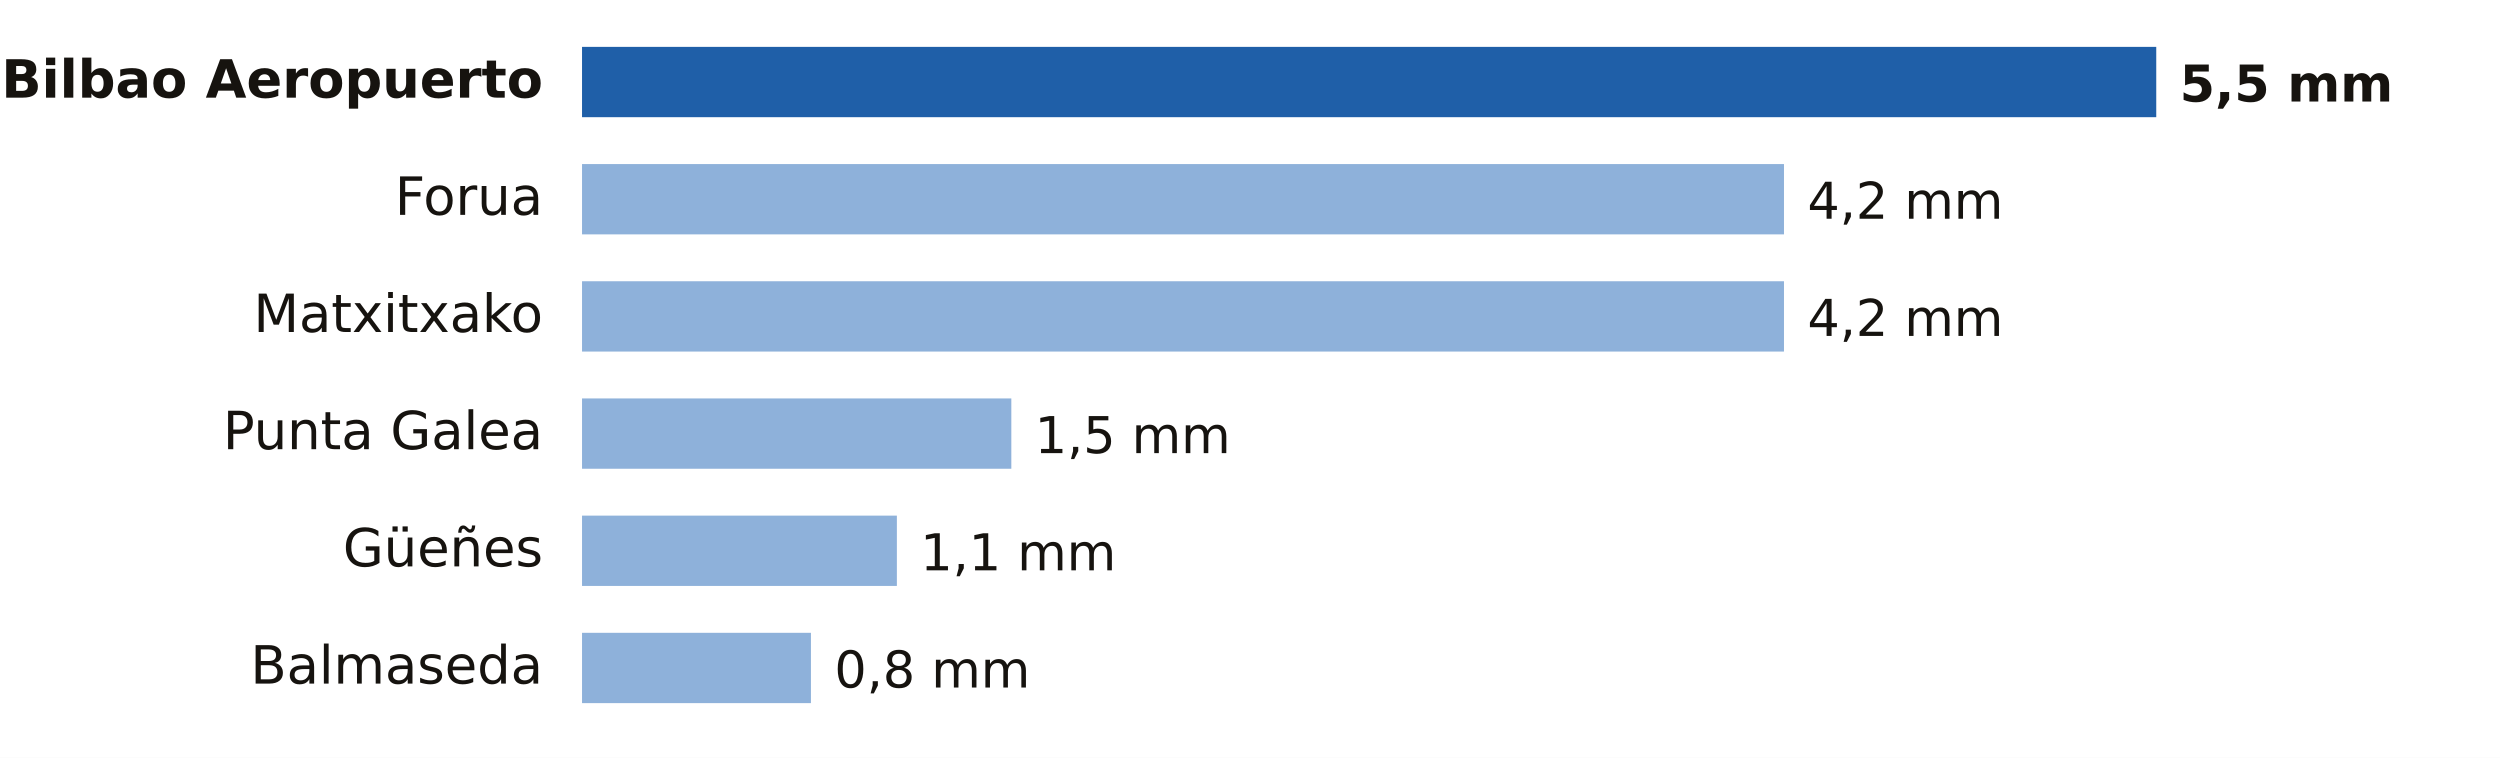
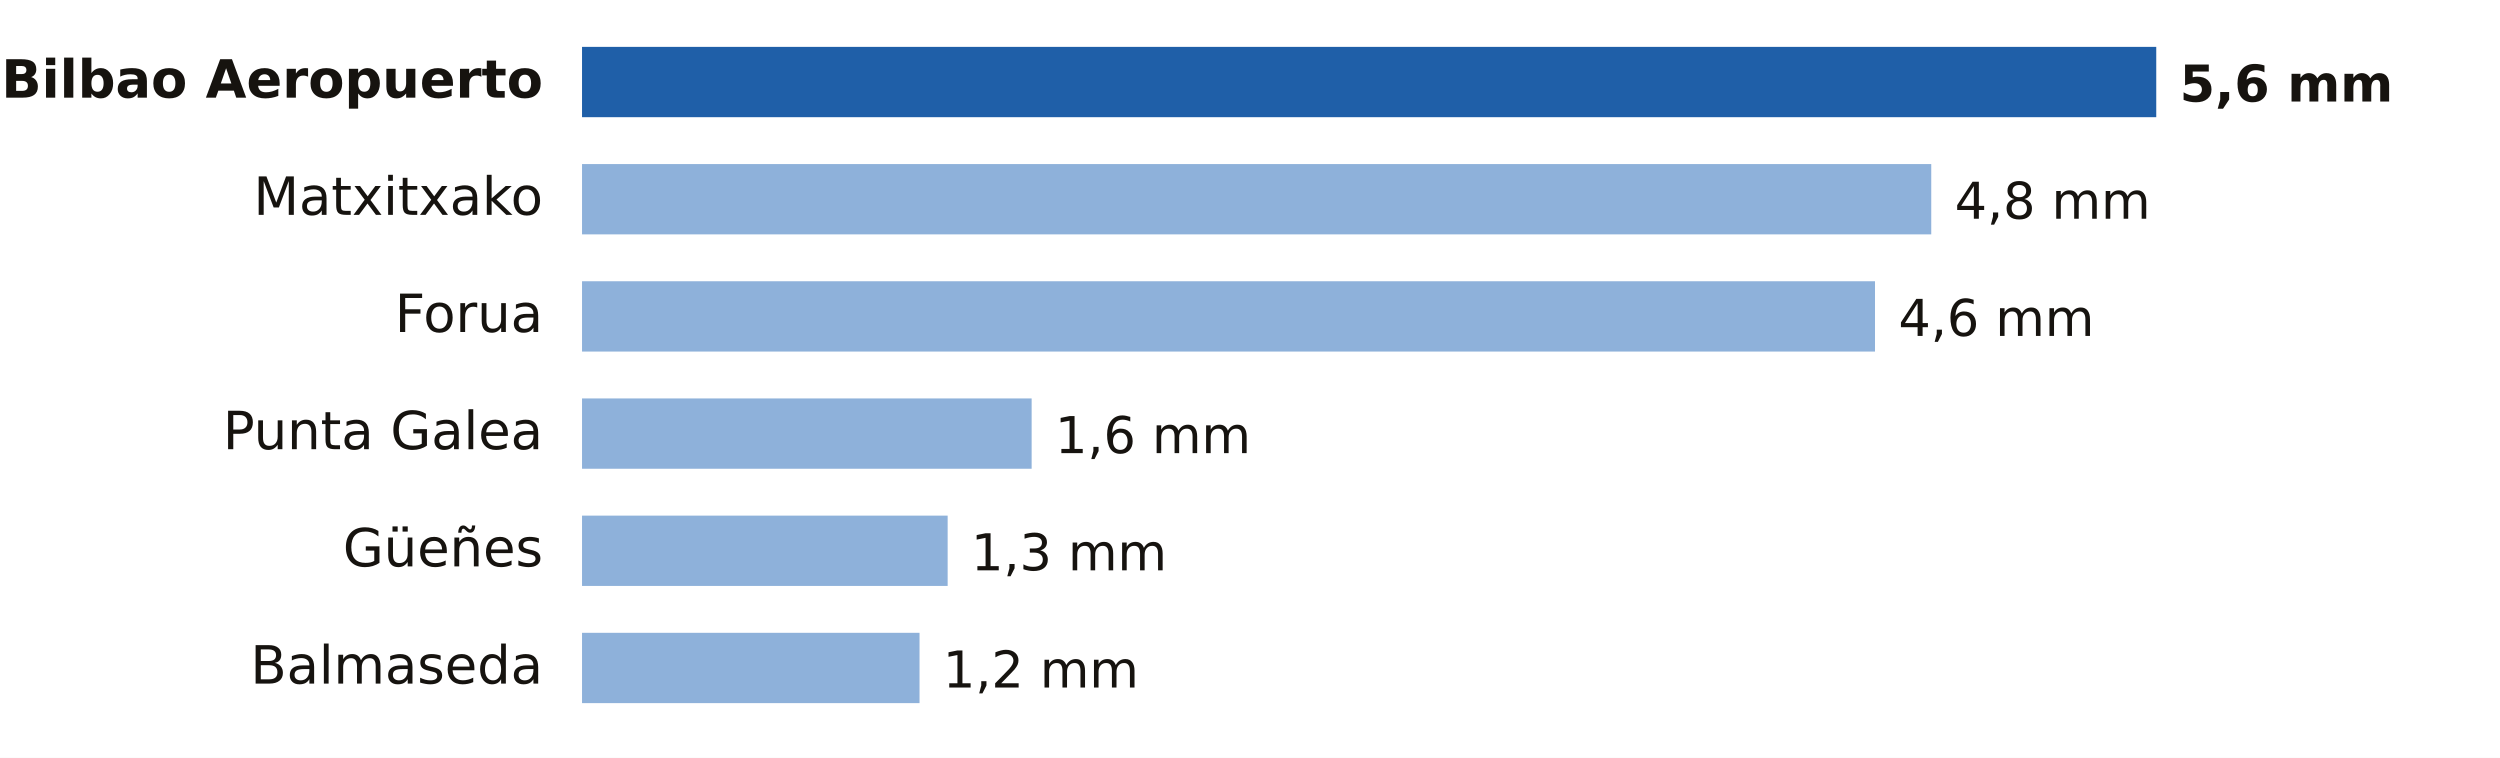
- <svg xmlns="http://www.w3.org/2000/svg" viewBox="0 0 640 194" width="640" height="194" role="img" aria-label="Lluvia entre la medianoche y las 6:00 del viernes 23 de octubre en Bizkaia">
+ <svg xmlns="http://www.w3.org/2000/svg" viewBox="0 0 640 194" width="640" height="194" role="img" aria-label="Lluvia entre la medianoche y las 7:00 del viernes 23 de octubre en Bizkaia">
  <rect width="640" height="194" fill="#FFFFFF" />
  <text x="139.0" y="25.0" font-size="13.5" fill="#16130F" text-anchor="end" font-weight="600" font-family="Public Sans, DejaVu Sans, Arial, sans-serif">Bilbao Aeropuerto</text>
  <rect x="149" y="12" width="403.0" height="18" fill="#1F5FA8" />
-   <text x="558.0" y="26.0" font-size="13" fill="#16130F" text-anchor="start" font-weight="700" font-family="Public Sans, DejaVu Sans, Arial, sans-serif">5,5 mm</text>
-   <text x="139.0" y="55.0" font-size="13.5" fill="#16130F" text-anchor="end" font-weight="400" font-family="Public Sans, DejaVu Sans, Arial, sans-serif">Forua</text>
-   <rect x="149" y="42" width="307.7" height="18" fill="#8EB1DA" />
-   <text x="462.7" y="56.0" font-size="13" fill="#16130F" text-anchor="start" font-weight="500" font-family="Public Sans, DejaVu Sans, Arial, sans-serif">4,2 mm</text>
-   <text x="139.0" y="85.0" font-size="13.5" fill="#16130F" text-anchor="end" font-weight="400" font-family="Public Sans, DejaVu Sans, Arial, sans-serif">Matxitxako</text>
-   <rect x="149" y="72" width="307.7" height="18" fill="#8EB1DA" />
-   <text x="462.7" y="86.0" font-size="13" fill="#16130F" text-anchor="start" font-weight="500" font-family="Public Sans, DejaVu Sans, Arial, sans-serif">4,2 mm</text>
+   <text x="558.0" y="26.0" font-size="13" fill="#16130F" text-anchor="start" font-weight="700" font-family="Public Sans, DejaVu Sans, Arial, sans-serif">5,6 mm</text>
+   <text x="139.0" y="55.0" font-size="13.5" fill="#16130F" text-anchor="end" font-weight="400" font-family="Public Sans, DejaVu Sans, Arial, sans-serif">Matxitxako</text>
+   <rect x="149" y="42" width="345.4" height="18" fill="#8EB1DA" />
+   <text x="500.4" y="56.0" font-size="13" fill="#16130F" text-anchor="start" font-weight="500" font-family="Public Sans, DejaVu Sans, Arial, sans-serif">4,8 mm</text>
+   <text x="139.0" y="85.0" font-size="13.5" fill="#16130F" text-anchor="end" font-weight="400" font-family="Public Sans, DejaVu Sans, Arial, sans-serif">Forua</text>
+   <rect x="149" y="72" width="331.0" height="18" fill="#8EB1DA" />
+   <text x="486.0" y="86.0" font-size="13" fill="#16130F" text-anchor="start" font-weight="500" font-family="Public Sans, DejaVu Sans, Arial, sans-serif">4,6 mm</text>
  <text x="139.0" y="115.0" font-size="13.5" fill="#16130F" text-anchor="end" font-weight="400" font-family="Public Sans, DejaVu Sans, Arial, sans-serif">Punta Galea</text>
-   <rect x="149" y="102" width="109.9" height="18" fill="#8EB1DA" />
-   <text x="264.9" y="116.0" font-size="13" fill="#16130F" text-anchor="start" font-weight="500" font-family="Public Sans, DejaVu Sans, Arial, sans-serif">1,5 mm</text>
+   <rect x="149" y="102" width="115.1" height="18" fill="#8EB1DA" />
+   <text x="270.1" y="116.0" font-size="13" fill="#16130F" text-anchor="start" font-weight="500" font-family="Public Sans, DejaVu Sans, Arial, sans-serif">1,6 mm</text>
  <text x="139.0" y="145.0" font-size="13.5" fill="#16130F" text-anchor="end" font-weight="400" font-family="Public Sans, DejaVu Sans, Arial, sans-serif">Güeñes</text>
-   <rect x="149" y="132" width="80.6" height="18" fill="#8EB1DA" />
-   <text x="235.6" y="146.0" font-size="13" fill="#16130F" text-anchor="start" font-weight="500" font-family="Public Sans, DejaVu Sans, Arial, sans-serif">1,1 mm</text>
+   <rect x="149" y="132" width="93.6" height="18" fill="#8EB1DA" />
+   <text x="248.6" y="146.0" font-size="13" fill="#16130F" text-anchor="start" font-weight="500" font-family="Public Sans, DejaVu Sans, Arial, sans-serif">1,3 mm</text>
  <text x="139.0" y="175.0" font-size="13.5" fill="#16130F" text-anchor="end" font-weight="400" font-family="Public Sans, DejaVu Sans, Arial, sans-serif">Balmaseda</text>
-   <rect x="149" y="162" width="58.6" height="18" fill="#8EB1DA" />
-   <text x="213.6" y="176.0" font-size="13" fill="#16130F" text-anchor="start" font-weight="500" font-family="Public Sans, DejaVu Sans, Arial, sans-serif">0,8 mm</text>
+   <rect x="149" y="162" width="86.4" height="18" fill="#8EB1DA" />
+   <text x="241.4" y="176.0" font-size="13" fill="#16130F" text-anchor="start" font-weight="500" font-family="Public Sans, DejaVu Sans, Arial, sans-serif">1,2 mm</text>
</svg>
